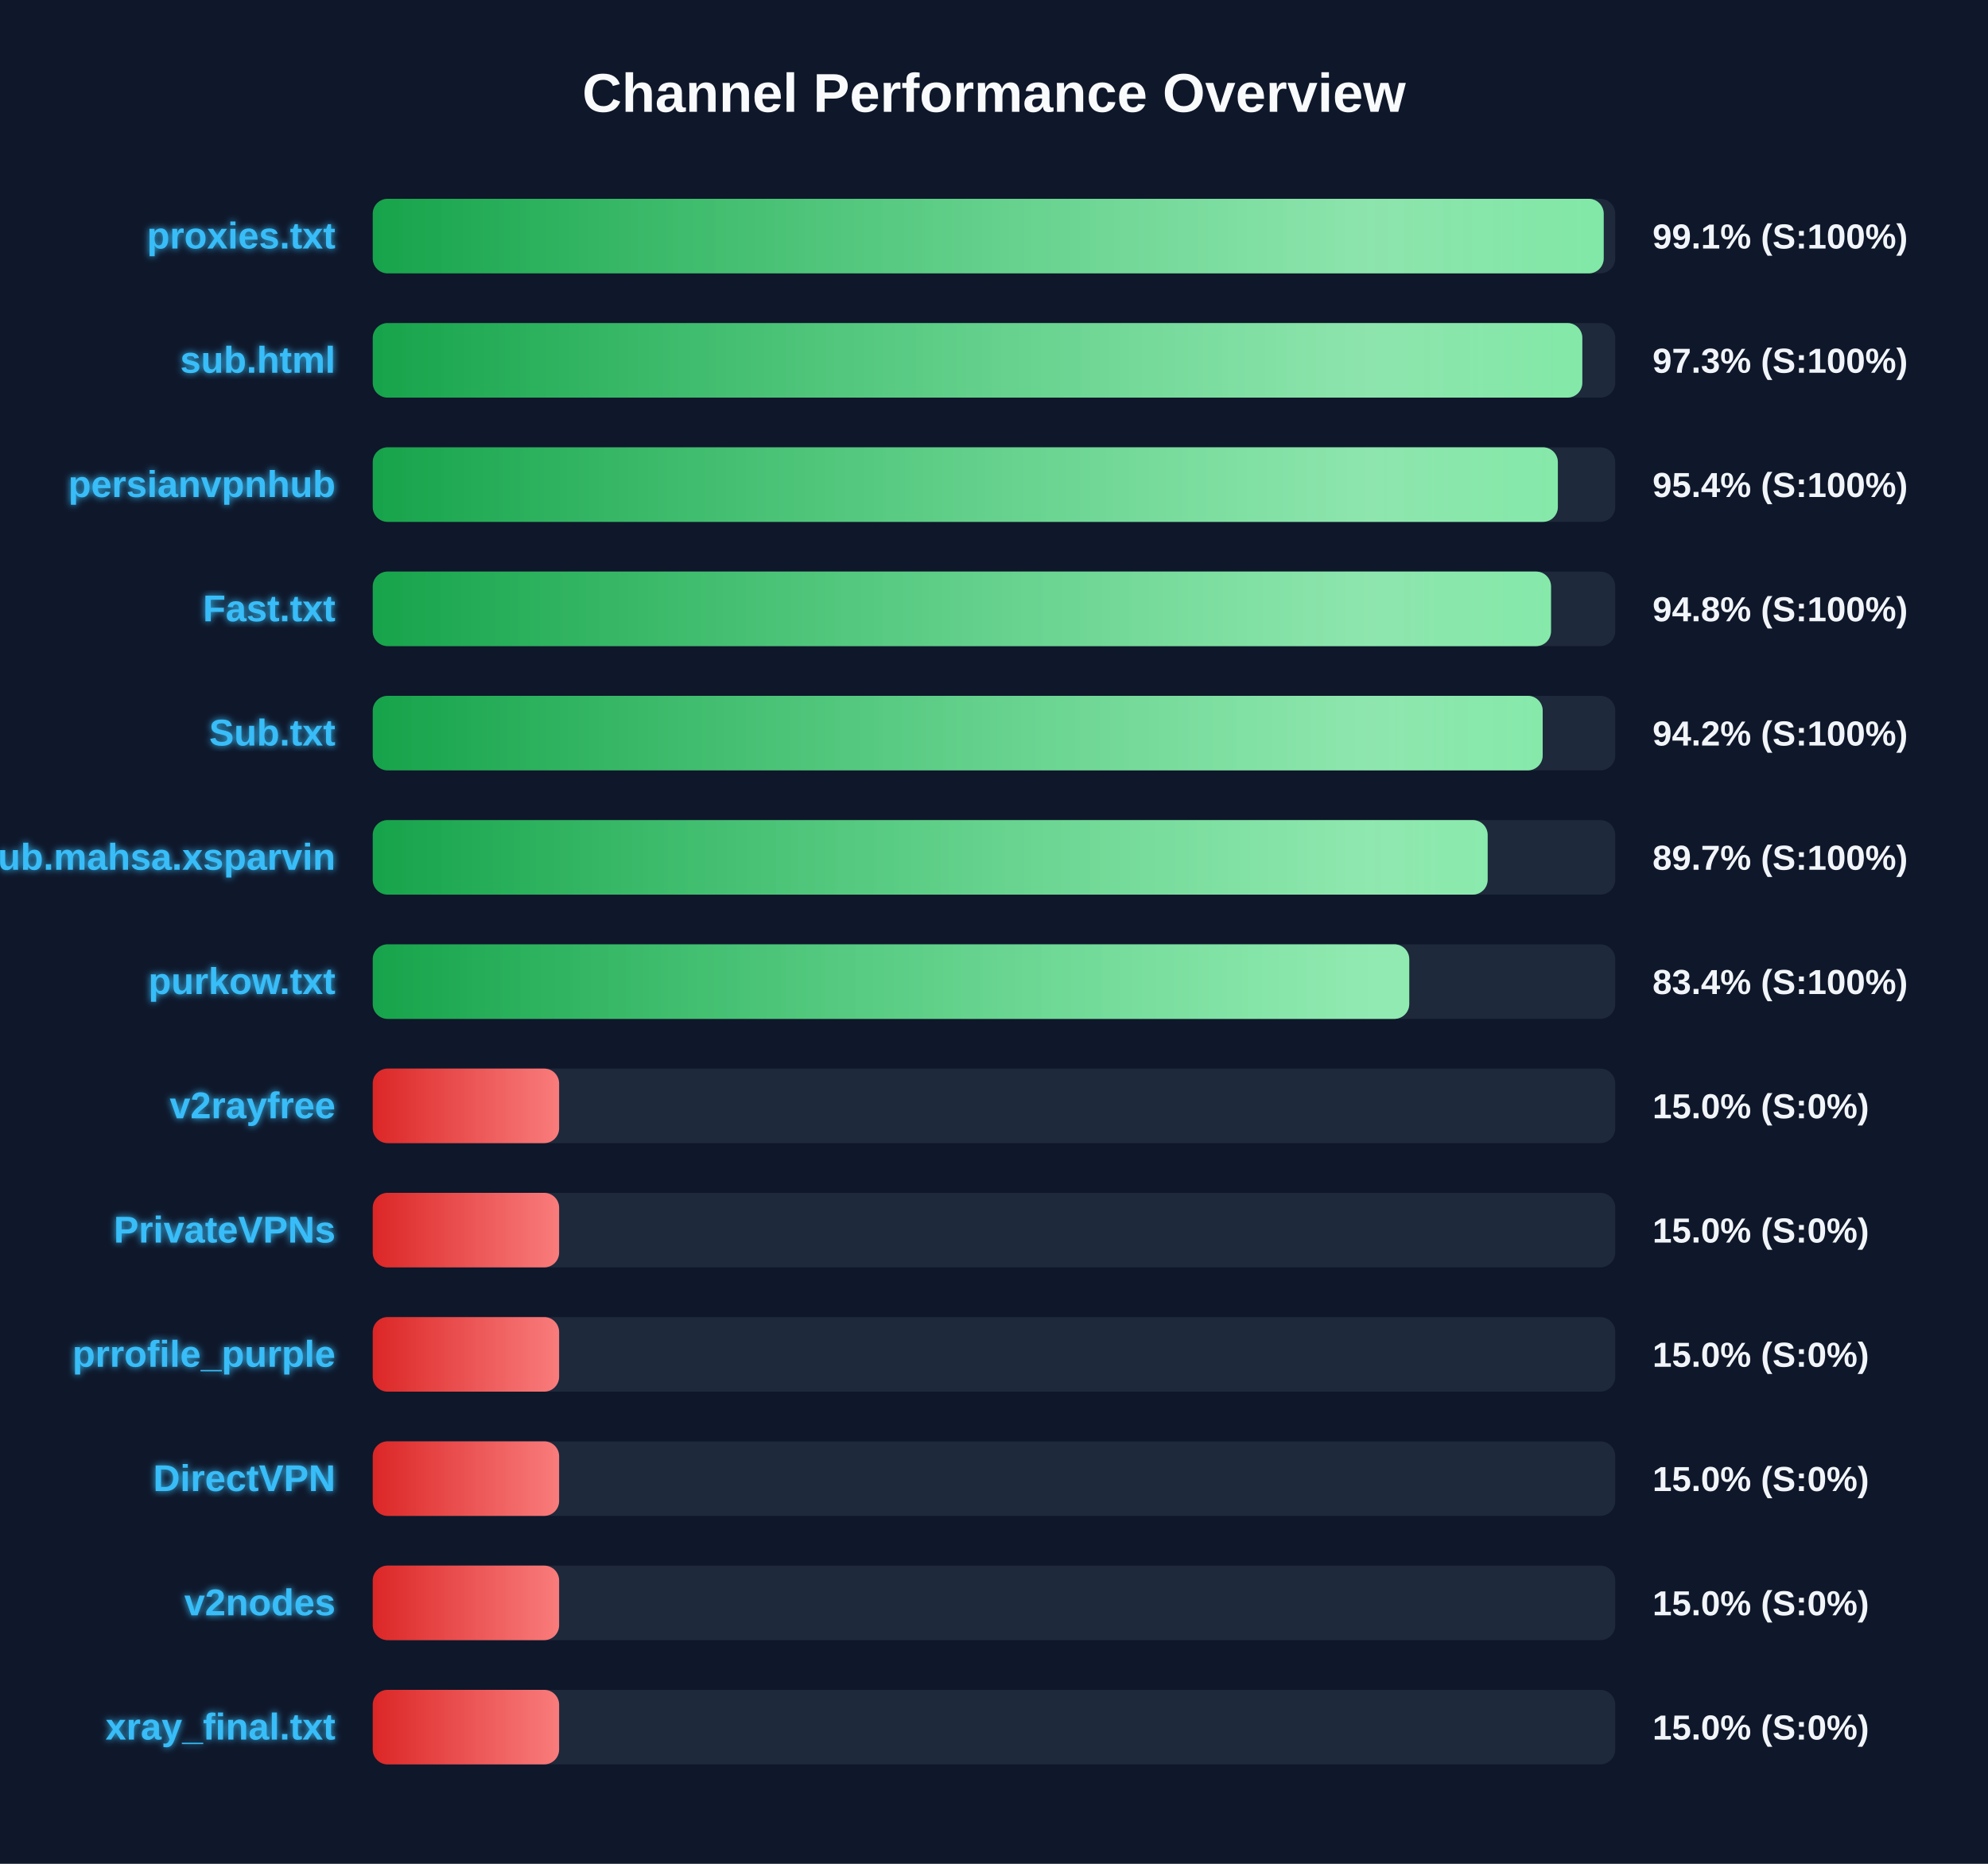
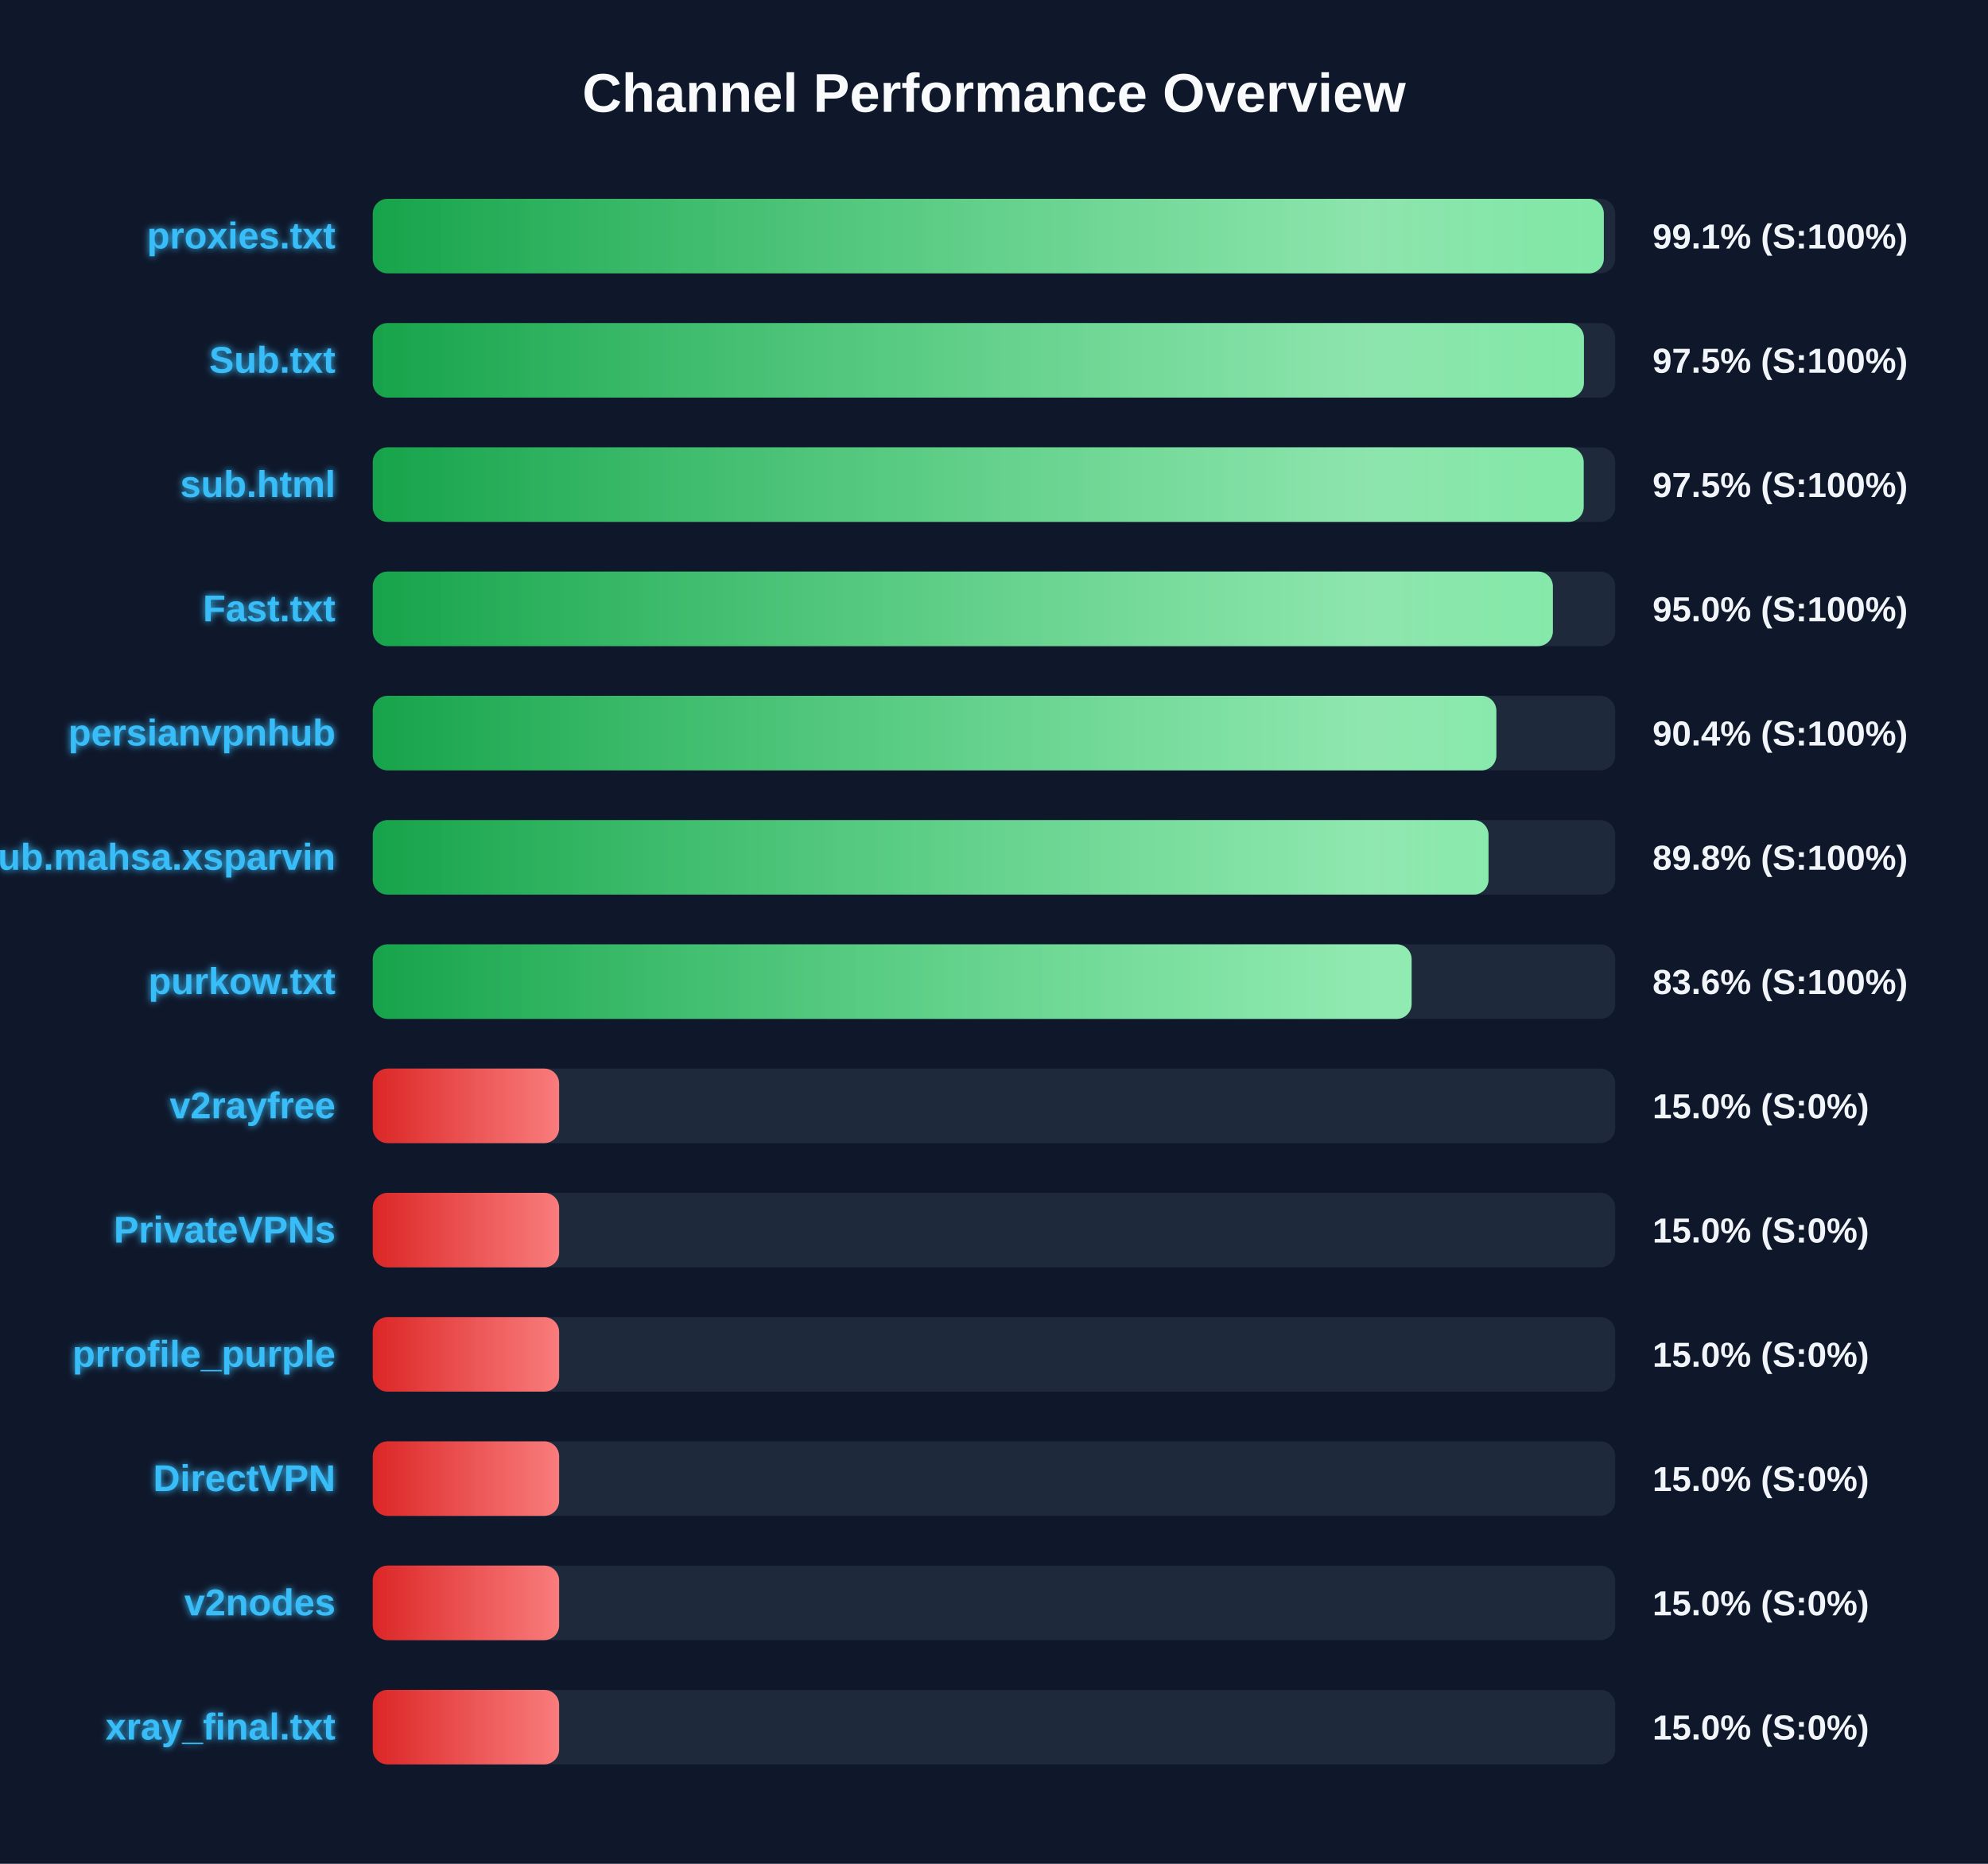
<svg xmlns="http://www.w3.org/2000/svg" width="800" height="750" version="1.1">
  <defs>
    <linearGradient id="grad-green" x1="0%" y1="0%" x2="100%" y2="0%">
      <stop offset="0%" stop-color="#16a34a" />
      <stop offset="100%" stop-color="#4ade80" />
    </linearGradient>
    <linearGradient id="grad-yellow" x1="0%" y1="0%" x2="100%" y2="0%">
      <stop offset="0%" stop-color="#ca8a04" />
      <stop offset="100%" stop-color="#fde047" />
    </linearGradient>
    <linearGradient id="grad-red" x1="0%" y1="0%" x2="100%" y2="0%">
      <stop offset="0%" stop-color="#dc2626" />
      <stop offset="100%" stop-color="#f87171" />
    </linearGradient>
    <linearGradient id="shimmer" x1="0%" y1="0%" x2="100%" y2="0%">
      <stop offset="0%" stop-color="rgba(255,255,255,0)" />
      <stop offset="50%" stop-color="rgba(255,255,255,0.4)" />
      <stop offset="100%" stop-color="rgba(255,255,255,0)" />
    </linearGradient>
    <filter id="glow" x="-20%" y="-20%" width="140%" height="140%">
      <feGaussianBlur stdDeviation="1.5" result="blur" />
      <feComposite in="SourceGraphic" in2="blur" operator="over" />
    </filter>
  </defs>
  <style>
        .bg-rect { fill: #0f172a; }
        .title { font: bold 22px 'Segoe UI', Arial, sans-serif; fill: #f8fafc; }
        .row { font: bold 15px 'Segoe UI', Arial, sans-serif; fill: #38bdf8; filter: url(#glow); }
        .score { font: bold 14px 'Segoe UI', Arial, sans-serif; fill: #f1f5f9; }
        @keyframes shimmer-anim {
            0% { transform: translateX(-100%); }
            100% { transform: translateX(200%); }
        }
        .shimmer-rect {
            animation: shimmer-anim 2.5s infinite linear;
        }
    </style>
  <rect width="100%" height="100%" class="bg-rect" />
  <text x="400" y="45" text-anchor="middle" class="title">Channel Performance Overview</text>
  <rect x="150" y="80" width="500" height="30" fill="#1e293b" rx="6" />
  <clipPath id="clip-0">
-     <rect x="150" y="80" width="495.35" height="30" rx="6" />
+     <rect x="150" y="80" width="495.4" height="30" rx="6" />
  </clipPath>
-   <rect x="150" y="80" width="495.35" height="30" fill="url(#grad-green)" rx="6" />
+   <rect x="150" y="80" width="495.4" height="30" fill="url(#grad-green)" rx="6" />
  <g clip-path="url(#clip-0)">
    <rect x="150" y="80" width="100%" height="30" fill="url(#shimmer)" class="shimmer-rect" />
  </g>
  <text x="135" y="100" text-anchor="end" class="row">proxies.txt</text>
  <text x="665" y="100" text-anchor="start" class="score">99.1% (S:100%)</text>
  <rect x="150" y="130" width="500" height="30" fill="#1e293b" rx="6" />
  <clipPath id="clip-1">
-     <rect x="150" y="130" width="486.75" height="30" rx="6" />
+     <rect x="150" y="130" width="487.4" height="30" rx="6" />
  </clipPath>
-   <rect x="150" y="130" width="486.75" height="30" fill="url(#grad-green)" rx="6" />
+   <rect x="150" y="130" width="487.4" height="30" fill="url(#grad-green)" rx="6" />
  <g clip-path="url(#clip-1)">
    <rect x="150" y="130" width="100%" height="30" fill="url(#shimmer)" class="shimmer-rect" />
  </g>
-   <text x="135" y="150" text-anchor="end" class="row">sub.html</text>
-   <text x="665" y="150" text-anchor="start" class="score">97.3% (S:100%)</text>
+   <text x="135" y="150" text-anchor="end" class="row">Sub.txt</text>
+   <text x="665" y="150" text-anchor="start" class="score">97.5% (S:100%)</text>
  <rect x="150" y="180" width="500" height="30" fill="#1e293b" rx="6" />
  <clipPath id="clip-2">
-     <rect x="150" y="180" width="476.9" height="30" rx="6" />
+     <rect x="150" y="180" width="487.3" height="30" rx="6" />
  </clipPath>
-   <rect x="150" y="180" width="476.9" height="30" fill="url(#grad-green)" rx="6" />
+   <rect x="150" y="180" width="487.3" height="30" fill="url(#grad-green)" rx="6" />
  <g clip-path="url(#clip-2)">
    <rect x="150" y="180" width="100%" height="30" fill="url(#shimmer)" class="shimmer-rect" />
  </g>
-   <text x="135" y="200" text-anchor="end" class="row">persianvpnhub</text>
-   <text x="665" y="200" text-anchor="start" class="score">95.4% (S:100%)</text>
+   <text x="135" y="200" text-anchor="end" class="row">sub.html</text>
+   <text x="665" y="200" text-anchor="start" class="score">97.5% (S:100%)</text>
  <rect x="150" y="230" width="500" height="30" fill="#1e293b" rx="6" />
  <clipPath id="clip-3">
-     <rect x="150" y="230" width="474.15" height="30" rx="6" />
+     <rect x="150" y="230" width="474.9" height="30" rx="6" />
  </clipPath>
-   <rect x="150" y="230" width="474.15" height="30" fill="url(#grad-green)" rx="6" />
+   <rect x="150" y="230" width="474.9" height="30" fill="url(#grad-green)" rx="6" />
  <g clip-path="url(#clip-3)">
    <rect x="150" y="230" width="100%" height="30" fill="url(#shimmer)" class="shimmer-rect" />
  </g>
  <text x="135" y="250" text-anchor="end" class="row">Fast.txt</text>
-   <text x="665" y="250" text-anchor="start" class="score">94.8% (S:100%)</text>
+   <text x="665" y="250" text-anchor="start" class="score">95.0% (S:100%)</text>
  <rect x="150" y="280" width="500" height="30" fill="#1e293b" rx="6" />
  <clipPath id="clip-4">
-     <rect x="150" y="280" width="470.8" height="30" rx="6" />
+     <rect x="150" y="280" width="452.15" height="30" rx="6" />
  </clipPath>
-   <rect x="150" y="280" width="470.8" height="30" fill="url(#grad-green)" rx="6" />
+   <rect x="150" y="280" width="452.15" height="30" fill="url(#grad-green)" rx="6" />
  <g clip-path="url(#clip-4)">
    <rect x="150" y="280" width="100%" height="30" fill="url(#shimmer)" class="shimmer-rect" />
  </g>
-   <text x="135" y="300" text-anchor="end" class="row">Sub.txt</text>
-   <text x="665" y="300" text-anchor="start" class="score">94.2% (S:100%)</text>
+   <text x="135" y="300" text-anchor="end" class="row">persianvpnhub</text>
+   <text x="665" y="300" text-anchor="start" class="score">90.4% (S:100%)</text>
  <rect x="150" y="330" width="500" height="30" fill="#1e293b" rx="6" />
  <clipPath id="clip-5">
-     <rect x="150" y="330" width="448.65" height="30" rx="6" />
+     <rect x="150" y="330" width="449.0" height="30" rx="6" />
  </clipPath>
-   <rect x="150" y="330" width="448.65" height="30" fill="url(#grad-green)" rx="6" />
+   <rect x="150" y="330" width="449.0" height="30" fill="url(#grad-green)" rx="6" />
  <g clip-path="url(#clip-5)">
    <rect x="150" y="330" width="100%" height="30" fill="url(#shimmer)" class="shimmer-rect" />
  </g>
  <text x="135" y="350" text-anchor="end" class="row">Sub.mahsa.xsparvin</text>
-   <text x="665" y="350" text-anchor="start" class="score">89.7% (S:100%)</text>
+   <text x="665" y="350" text-anchor="start" class="score">89.8% (S:100%)</text>
  <rect x="150" y="380" width="500" height="30" fill="#1e293b" rx="6" />
  <clipPath id="clip-6">
-     <rect x="150" y="380" width="417.1" height="30" rx="6" />
+     <rect x="150" y="380" width="418.05" height="30" rx="6" />
  </clipPath>
-   <rect x="150" y="380" width="417.1" height="30" fill="url(#grad-green)" rx="6" />
+   <rect x="150" y="380" width="418.05" height="30" fill="url(#grad-green)" rx="6" />
  <g clip-path="url(#clip-6)">
    <rect x="150" y="380" width="100%" height="30" fill="url(#shimmer)" class="shimmer-rect" />
  </g>
  <text x="135" y="400" text-anchor="end" class="row">purkow.txt</text>
-   <text x="665" y="400" text-anchor="start" class="score">83.4% (S:100%)</text>
+   <text x="665" y="400" text-anchor="start" class="score">83.6% (S:100%)</text>
  <rect x="150" y="430" width="500" height="30" fill="#1e293b" rx="6" />
  <clipPath id="clip-7">
    <rect x="150" y="430" width="75.0" height="30" rx="6" />
  </clipPath>
  <rect x="150" y="430" width="75.0" height="30" fill="url(#grad-red)" rx="6" />
  <g clip-path="url(#clip-7)">
    <rect x="150" y="430" width="100%" height="30" fill="url(#shimmer)" class="shimmer-rect" />
  </g>
  <text x="135" y="450" text-anchor="end" class="row">v2rayfree</text>
  <text x="665" y="450" text-anchor="start" class="score">15.0% (S:0%)</text>
  <rect x="150" y="480" width="500" height="30" fill="#1e293b" rx="6" />
  <clipPath id="clip-8">
    <rect x="150" y="480" width="75.0" height="30" rx="6" />
  </clipPath>
  <rect x="150" y="480" width="75.0" height="30" fill="url(#grad-red)" rx="6" />
  <g clip-path="url(#clip-8)">
    <rect x="150" y="480" width="100%" height="30" fill="url(#shimmer)" class="shimmer-rect" />
  </g>
  <text x="135" y="500" text-anchor="end" class="row">PrivateVPNs</text>
  <text x="665" y="500" text-anchor="start" class="score">15.0% (S:0%)</text>
  <rect x="150" y="530" width="500" height="30" fill="#1e293b" rx="6" />
  <clipPath id="clip-9">
    <rect x="150" y="530" width="75.0" height="30" rx="6" />
  </clipPath>
  <rect x="150" y="530" width="75.0" height="30" fill="url(#grad-red)" rx="6" />
  <g clip-path="url(#clip-9)">
    <rect x="150" y="530" width="100%" height="30" fill="url(#shimmer)" class="shimmer-rect" />
  </g>
  <text x="135" y="550" text-anchor="end" class="row">prrofile_purple</text>
  <text x="665" y="550" text-anchor="start" class="score">15.0% (S:0%)</text>
  <rect x="150" y="580" width="500" height="30" fill="#1e293b" rx="6" />
  <clipPath id="clip-10">
    <rect x="150" y="580" width="75.0" height="30" rx="6" />
  </clipPath>
  <rect x="150" y="580" width="75.0" height="30" fill="url(#grad-red)" rx="6" />
  <g clip-path="url(#clip-10)">
    <rect x="150" y="580" width="100%" height="30" fill="url(#shimmer)" class="shimmer-rect" />
  </g>
  <text x="135" y="600" text-anchor="end" class="row">DirectVPN</text>
  <text x="665" y="600" text-anchor="start" class="score">15.0% (S:0%)</text>
  <rect x="150" y="630" width="500" height="30" fill="#1e293b" rx="6" />
  <clipPath id="clip-11">
    <rect x="150" y="630" width="75.0" height="30" rx="6" />
  </clipPath>
  <rect x="150" y="630" width="75.0" height="30" fill="url(#grad-red)" rx="6" />
  <g clip-path="url(#clip-11)">
    <rect x="150" y="630" width="100%" height="30" fill="url(#shimmer)" class="shimmer-rect" />
  </g>
  <text x="135" y="650" text-anchor="end" class="row">v2nodes</text>
  <text x="665" y="650" text-anchor="start" class="score">15.0% (S:0%)</text>
  <rect x="150" y="680" width="500" height="30" fill="#1e293b" rx="6" />
  <clipPath id="clip-12">
    <rect x="150" y="680" width="75.0" height="30" rx="6" />
  </clipPath>
  <rect x="150" y="680" width="75.0" height="30" fill="url(#grad-red)" rx="6" />
  <g clip-path="url(#clip-12)">
    <rect x="150" y="680" width="100%" height="30" fill="url(#shimmer)" class="shimmer-rect" />
  </g>
  <text x="135" y="700" text-anchor="end" class="row">xray_final.txt</text>
  <text x="665" y="700" text-anchor="start" class="score">15.0% (S:0%)</text>
</svg>
